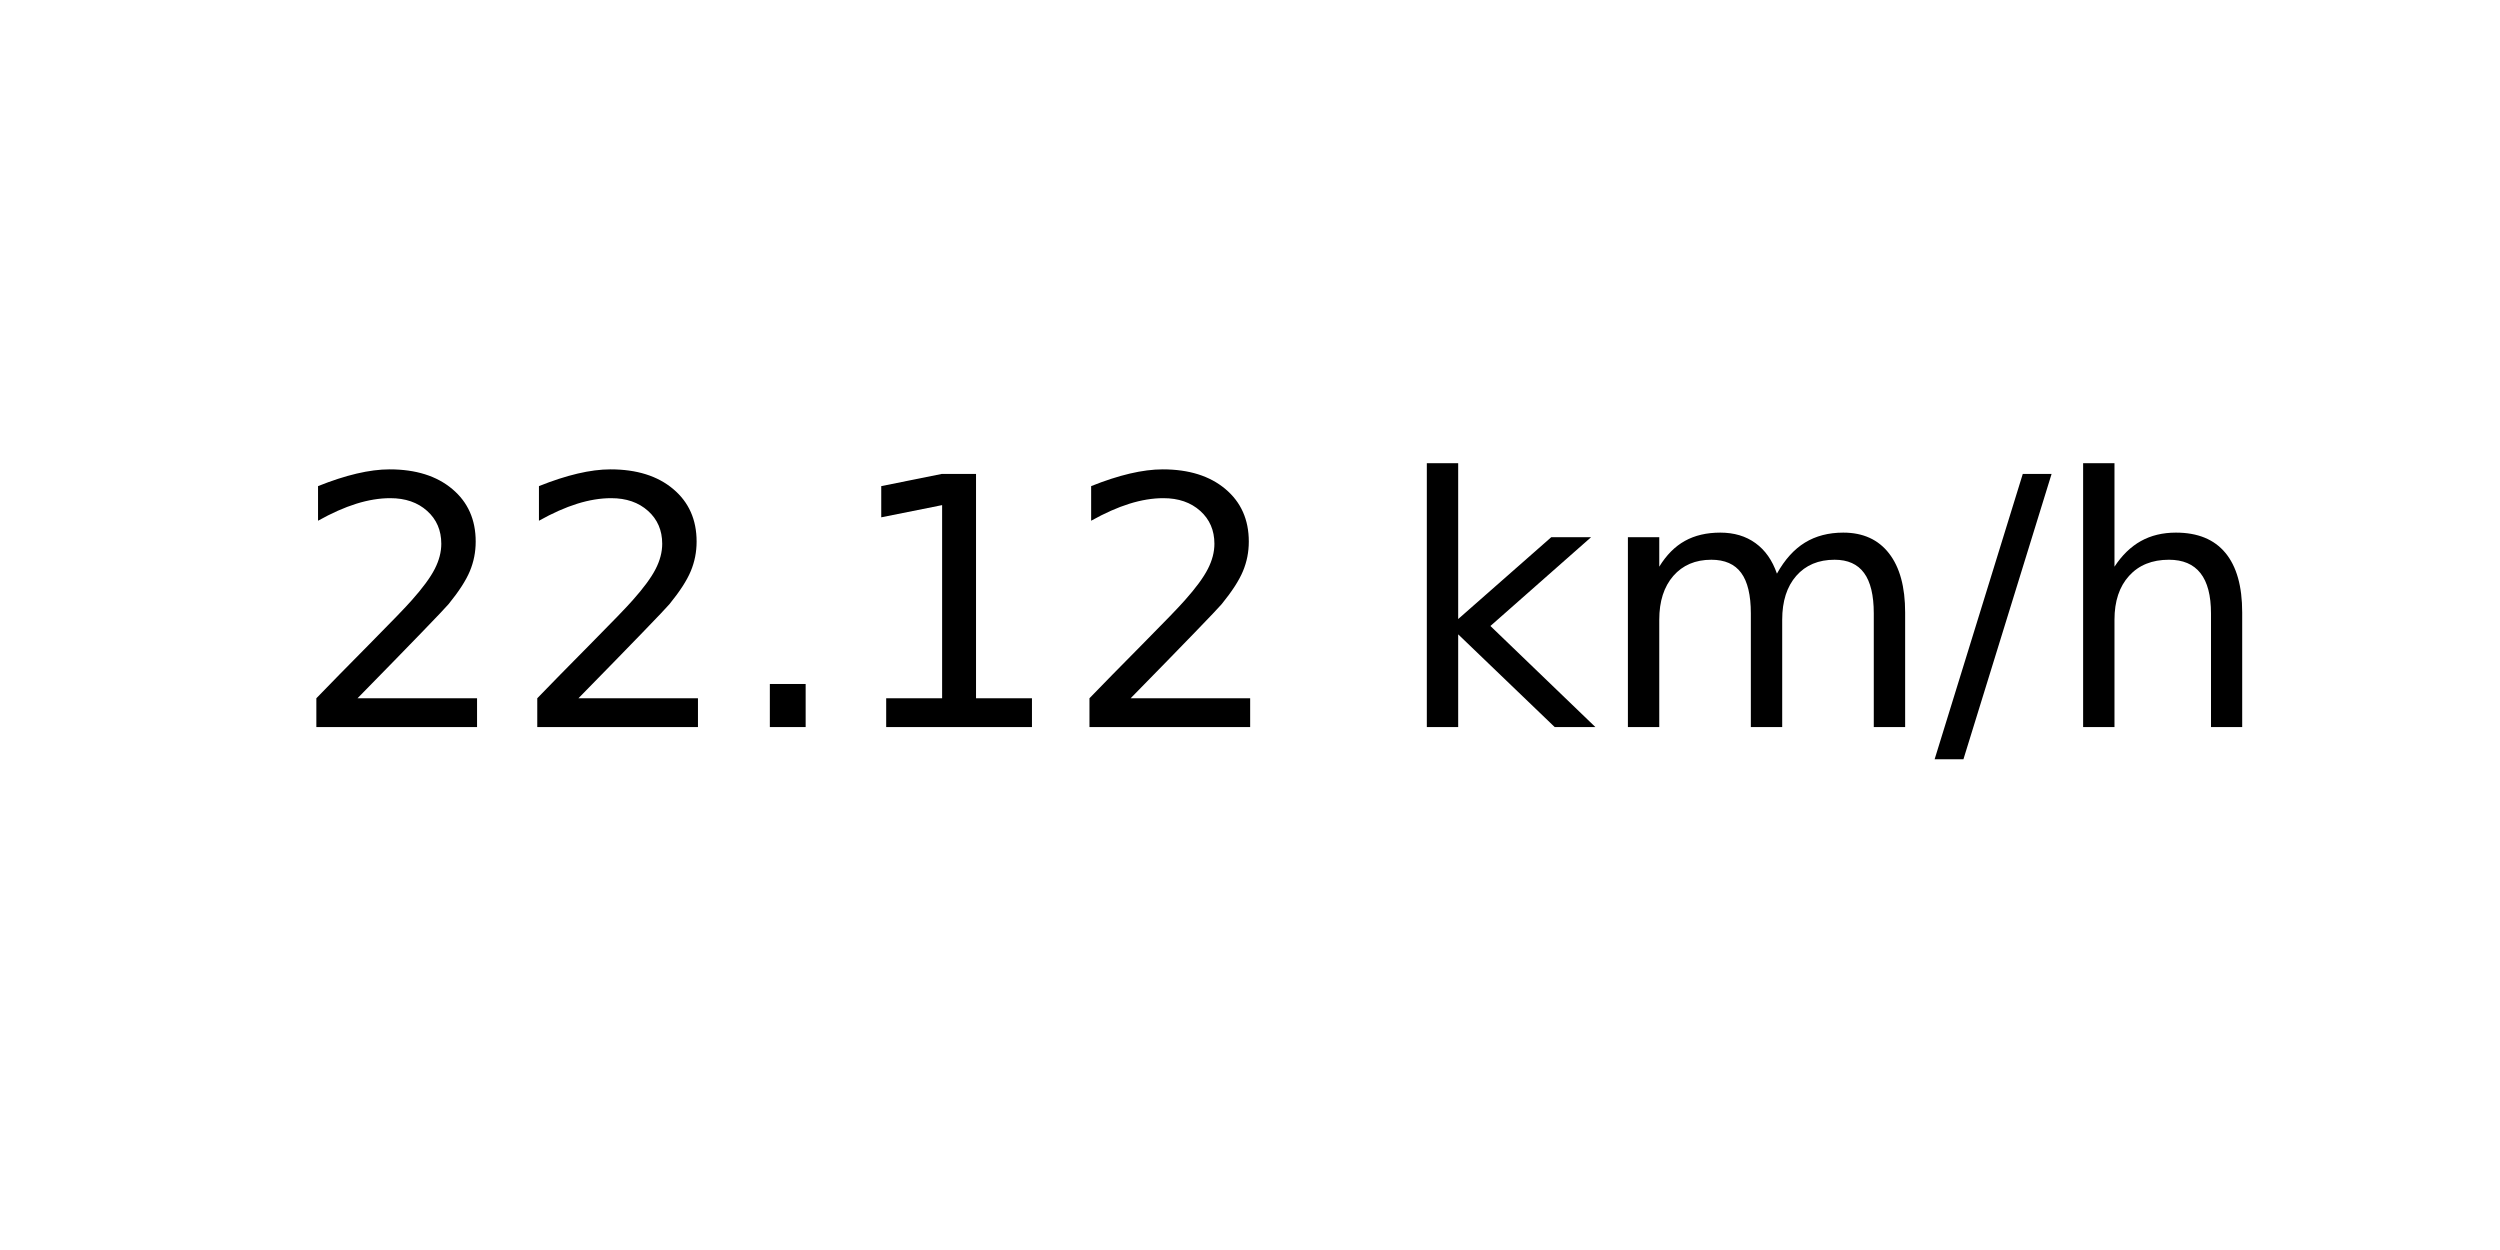
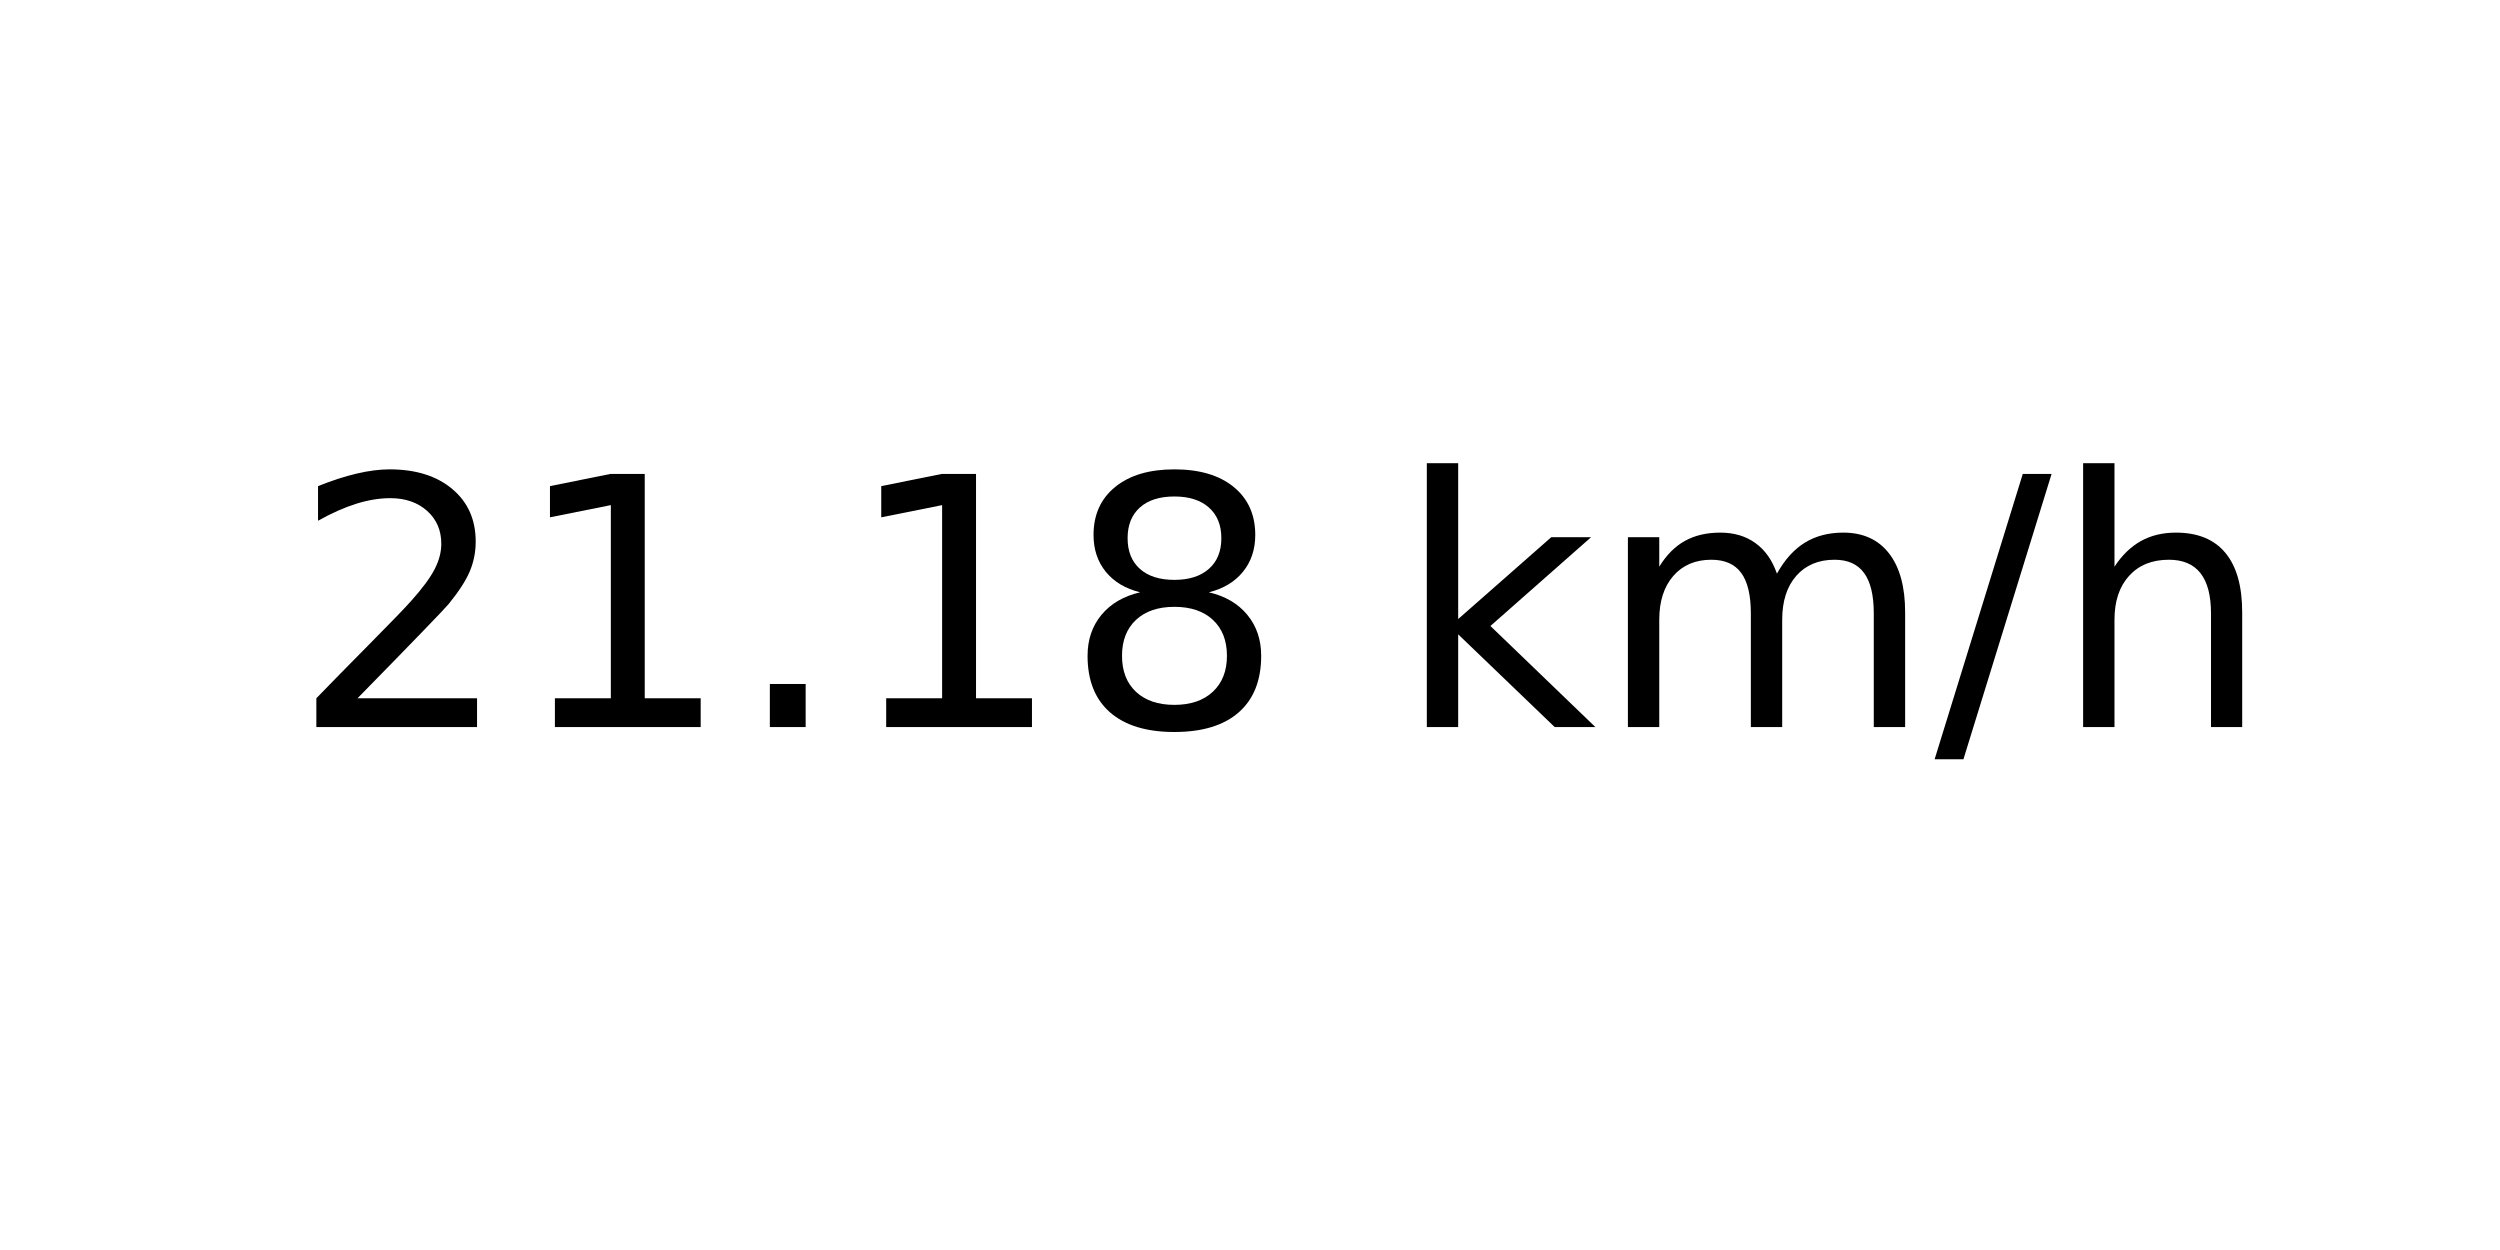
<svg xmlns="http://www.w3.org/2000/svg" xmlns:xlink="http://www.w3.org/1999/xlink" width="72pt" height="36pt" viewBox="0 0 72 36" version="1.1">
  <defs>
    <style type="text/css">*{stroke-linejoin: round; stroke-linecap: butt}</style>
  </defs>
  <g id="figure_1">
    <g id="axes_1">
      <g id="text_1">
        <g transform="translate(8.378125 20.93937) scale(0.1 -0.1)">
          <defs>
            <path id="DejaVuSans-32" d="M 1228 531  L 3431 531  L 3431 0  L 469 0  L 469 531  Q 828 903 1448 1529  Q 2069 2156 2228 2338  Q 2531 2678 2651 2914  Q 2772 3150 2772 3378  Q 2772 3750 2511 3984  Q 2250 4219 1831 4219  Q 1534 4219 1204 4116  Q 875 4013 500 3803  L 500 4441  Q 881 4594 1212 4672  Q 1544 4750 1819 4750  Q 2544 4750 2975 4387  Q 3406 4025 3406 3419  Q 3406 3131 3298 2873  Q 3191 2616 2906 2266  Q 2828 2175 2409 1742  Q 1991 1309 1228 531  z " transform="scale(0.015625)" />
+             <path id="DejaVuSans-31" d="M 794 531  L 1825 531  L 1825 4091  L 703 3866  L 703 4441  L 1819 4666  L 2450 4666  L 2450 531  L 3481 531  L 3481 0  L 794 0  L 794 531  z " transform="scale(0.015625)" />
            <path id="DejaVuSans-2e" d="M 684 794  L 1344 794  L 1344 0  L 684 0  L 684 794  z " transform="scale(0.015625)" />
-             <path id="DejaVuSans-31" d="M 794 531  L 1825 531  L 1825 4091  L 703 3866  L 703 4441  L 1819 4666  L 2450 4666  L 2450 531  L 3481 531  L 3481 0  L 794 0  L 794 531  z " transform="scale(0.015625)" />
+             <path id="DejaVuSans-38" d="M 2034 2216  Q 1584 2216 1326 1975  Q 1069 1734 1069 1313  Q 1069 891 1326 650  Q 1584 409 2034 409  Q 2484 409 2743 651  Q 3003 894 3003 1313  Q 3003 1734 2745 1975  Q 2488 2216 2034 2216  z M 1403 2484  Q 997 2584 770 2862  Q 544 3141 544 3541  Q 544 4100 942 4425  Q 1341 4750 2034 4750  Q 2731 4750 3128 4425  Q 3525 4100 3525 3541  Q 3525 3141 3298 2862  Q 3072 2584 2669 2484  Q 3125 2378 3379 2068  Q 3634 1759 3634 1313  Q 3634 634 3220 271  Q 2806 -91 2034 -91  Q 1263 -91 848 271  Q 434 634 434 1313  Q 434 1759 690 2068  Q 947 2378 1403 2484  z M 1172 3481  Q 1172 3119 1398 2916  Q 1625 2713 2034 2713  Q 2441 2713 2670 2916  Q 2900 3119 2900 3481  Q 2900 3844 2670 4047  Q 2441 4250 2034 4250  Q 1625 4250 1398 4047  Q 1172 3844 1172 3481  z " transform="scale(0.015625)" />
            <path id="DejaVuSans-20" transform="scale(0.015625)" />
            <path id="DejaVuSans-6b" d="M 581 4863  L 1159 4863  L 1159 1991  L 2875 3500  L 3609 3500  L 1753 1863  L 3688 0  L 2938 0  L 1159 1709  L 1159 0  L 581 0  L 581 4863  z " transform="scale(0.015625)" />
            <path id="DejaVuSans-6d" d="M 3328 2828  Q 3544 3216 3844 3400  Q 4144 3584 4550 3584  Q 5097 3584 5394 3201  Q 5691 2819 5691 2113  L 5691 0  L 5113 0  L 5113 2094  Q 5113 2597 4934 2840  Q 4756 3084 4391 3084  Q 3944 3084 3684 2787  Q 3425 2491 3425 1978  L 3425 0  L 2847 0  L 2847 2094  Q 2847 2600 2669 2842  Q 2491 3084 2119 3084  Q 1678 3084 1418 2786  Q 1159 2488 1159 1978  L 1159 0  L 581 0  L 581 3500  L 1159 3500  L 1159 2956  Q 1356 3278 1631 3431  Q 1906 3584 2284 3584  Q 2666 3584 2933 3390  Q 3200 3197 3328 2828  z " transform="scale(0.015625)" />
            <path id="DejaVuSans-2f" d="M 1625 4666  L 2156 4666  L 531 -594  L 0 -594  L 1625 4666  z " transform="scale(0.015625)" />
            <path id="DejaVuSans-68" d="M 3513 2113  L 3513 0  L 2938 0  L 2938 2094  Q 2938 2591 2744 2837  Q 2550 3084 2163 3084  Q 1697 3084 1428 2787  Q 1159 2491 1159 1978  L 1159 0  L 581 0  L 581 4863  L 1159 4863  L 1159 2956  Q 1366 3272 1645 3428  Q 1925 3584 2291 3584  Q 2894 3584 3203 3211  Q 3513 2838 3513 2113  z " transform="scale(0.015625)" />
          </defs>
          <use xlink:href="#DejaVuSans-32" />
-           <use xlink:href="#DejaVuSans-32" x="63.623" />
+           <use xlink:href="#DejaVuSans-31" x="63.623" />
          <use xlink:href="#DejaVuSans-2e" x="127.246" />
          <use xlink:href="#DejaVuSans-31" x="159.033" />
-           <use xlink:href="#DejaVuSans-32" x="222.656" />
+           <use xlink:href="#DejaVuSans-38" x="222.656" />
          <use xlink:href="#DejaVuSans-20" x="286.279" />
          <use xlink:href="#DejaVuSans-6b" x="318.066" />
          <use xlink:href="#DejaVuSans-6d" x="375.977" />
          <use xlink:href="#DejaVuSans-2f" x="473.389" />
          <use xlink:href="#DejaVuSans-68" x="507.08" />
        </g>
      </g>
    </g>
  </g>
</svg>
